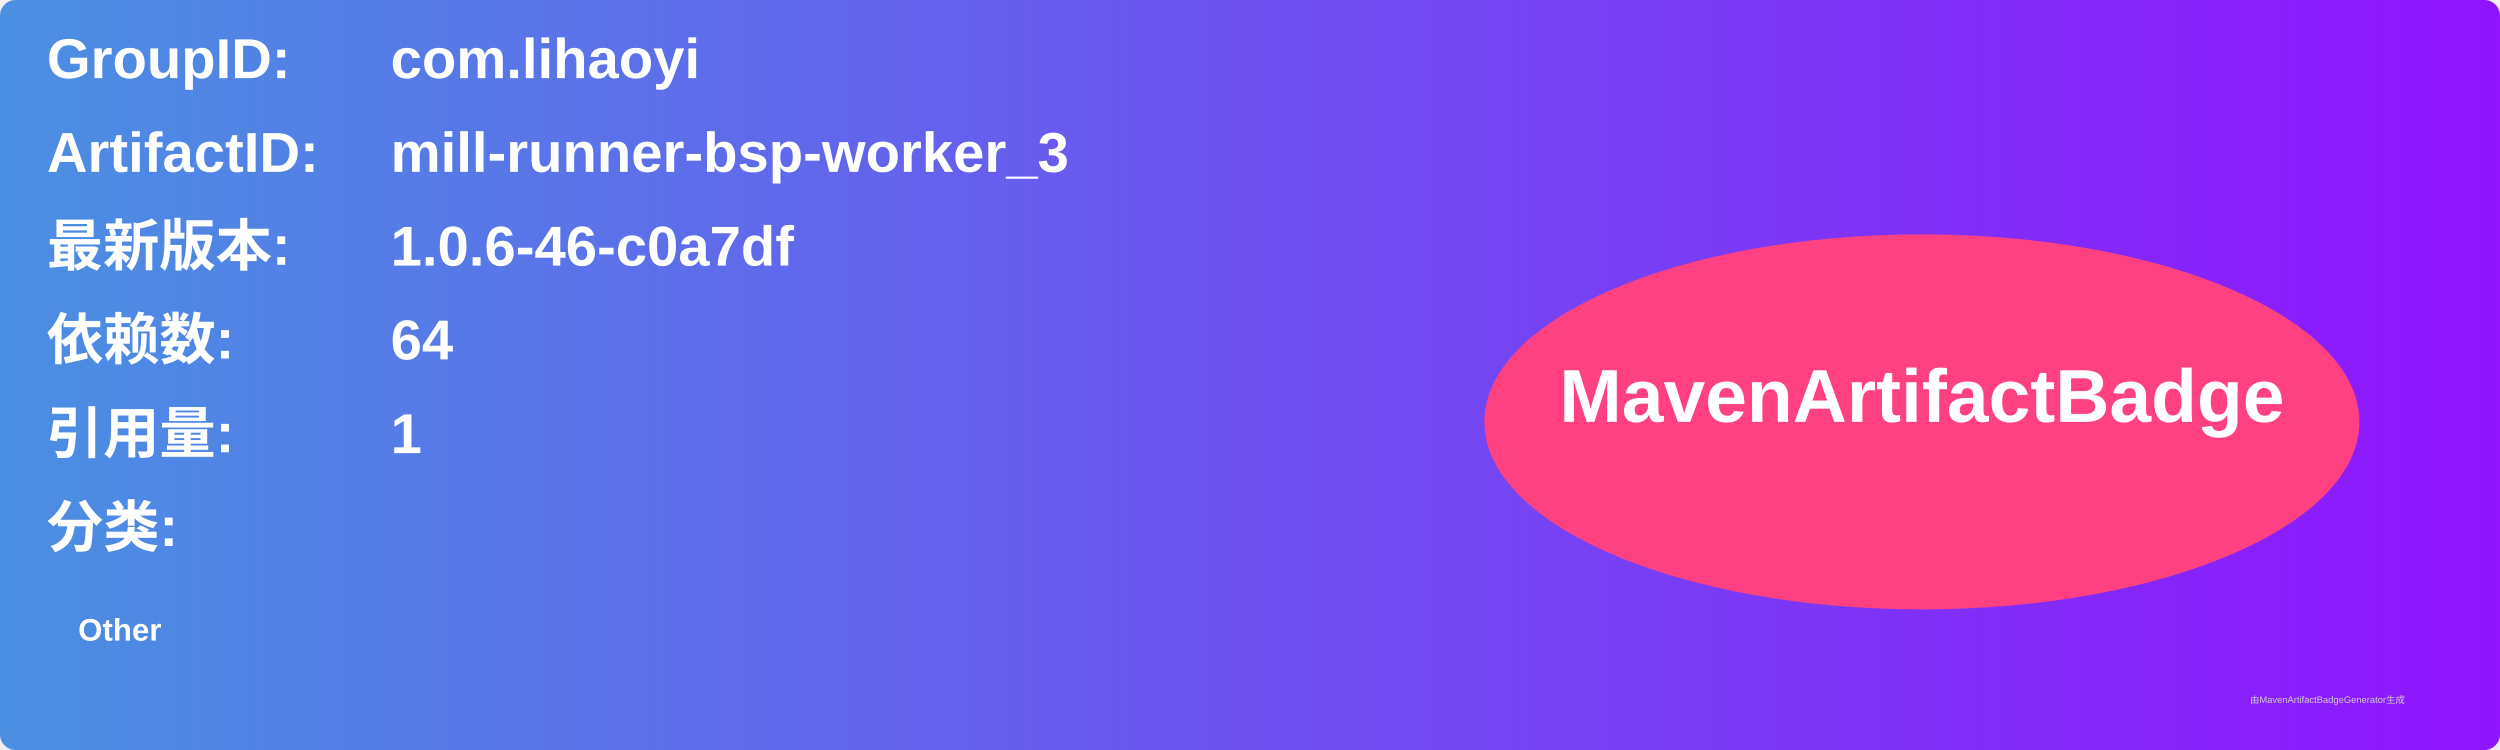
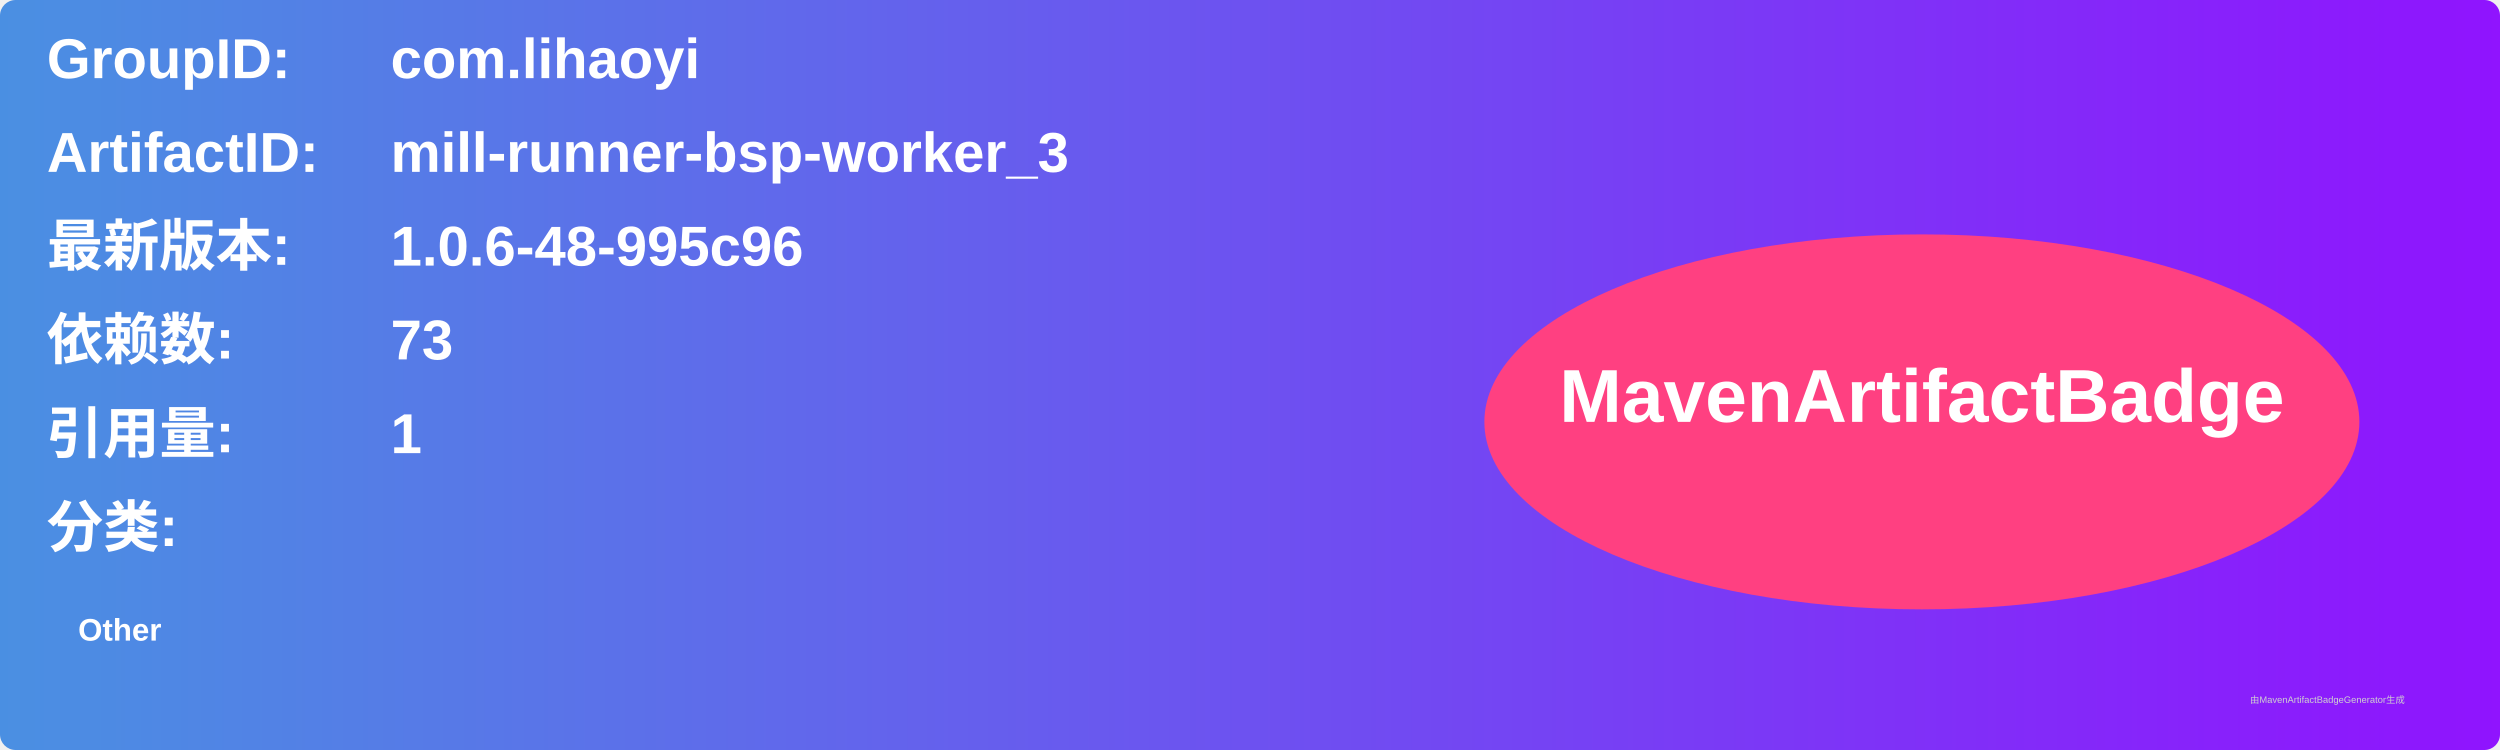
<svg xmlns="http://www.w3.org/2000/svg" width="800" height="240" viewBox="0 0 800 240">
  <linearGradient id="grad" x1="0%" y1="0%" x2="100%" y2="0%">
    <stop offset="0%" stop-color="#4a90e2" />
    <stop offset="100%" stop-color="#9013fe" />
  </linearGradient>
  <rect width="100%" height="100%" rx="5" ry="5" fill="url(#grad)" />
  <g transform="translate(15, 15)">
    <text x="0" y="10" font-family="Arial" font-size="18" fill="white" font-weight="bold" width="260">GroupID:</text>
    <text x="110" y="10" font-family="Arial" font-size="18" fill="white" font-weight="bold" width="460">com.lihaoyi</text>
    <text x="0" y="40" font-family="Arial" font-size="18" fill="white" font-weight="bold" width="260">ArtifactID:</text>
    <text x="110" y="40" font-family="Arial" font-size="18" fill="white" font-weight="bold" width="460">mill-runner-bsp-worker_3</text>
    <text x="0" y="70" font-family="Arial" font-size="18" fill="white" font-weight="bold">最新版本:</text>
    <text x="110" y="70" font-family="Arial" font-size="18" fill="white" font-weight="bold">
-       <tspan font-weight="bold">1.0.6-46-c0a7df</tspan>
+       <tspan font-weight="bold">1.0.6-48-995c96</tspan>
    </text>
    <text x="0" y="100" font-family="Arial" font-size="18" fill="white" font-weight="bold">依赖数: </text>
    <text x="110" y="100" font-family="Arial" font-size="18" fill="white">
-       <tspan font-weight="bold">64</tspan>
+       <tspan font-weight="bold">73</tspan>
    </text>
    <text x="0" y="130" font-family="Arial" font-size="18" fill="white" font-weight="bold">引用量: </text>
    <text x="110" y="130" font-family="Arial" font-size="18" fill="white">
      <tspan font-weight="bold">1</tspan>
    </text>
    <text x="0" y="160" font-family="Arial" font-size="18" fill="white" font-weight="bold">分类:</text>
    <text x="10" y="190" font-family="Arial" font-size="10" fill="white">
      <tspan font-weight="bold">Other</tspan>
    </text>
    <ellipse cx="600" cy="120" rx="140" ry="60" fill="#ff4081" />
    <text x="600" y="120" text-anchor="middle" font-family="Arial" font-size="24" fill="white" font-weight="bold">MavenArtifactBadge</text>
  </g>
  <text x="720" y="225" font-family="Arial" font-size="3" fill="#d0d0d0">由MavenArtifactBadgeGenerator生成</text>
</svg>
